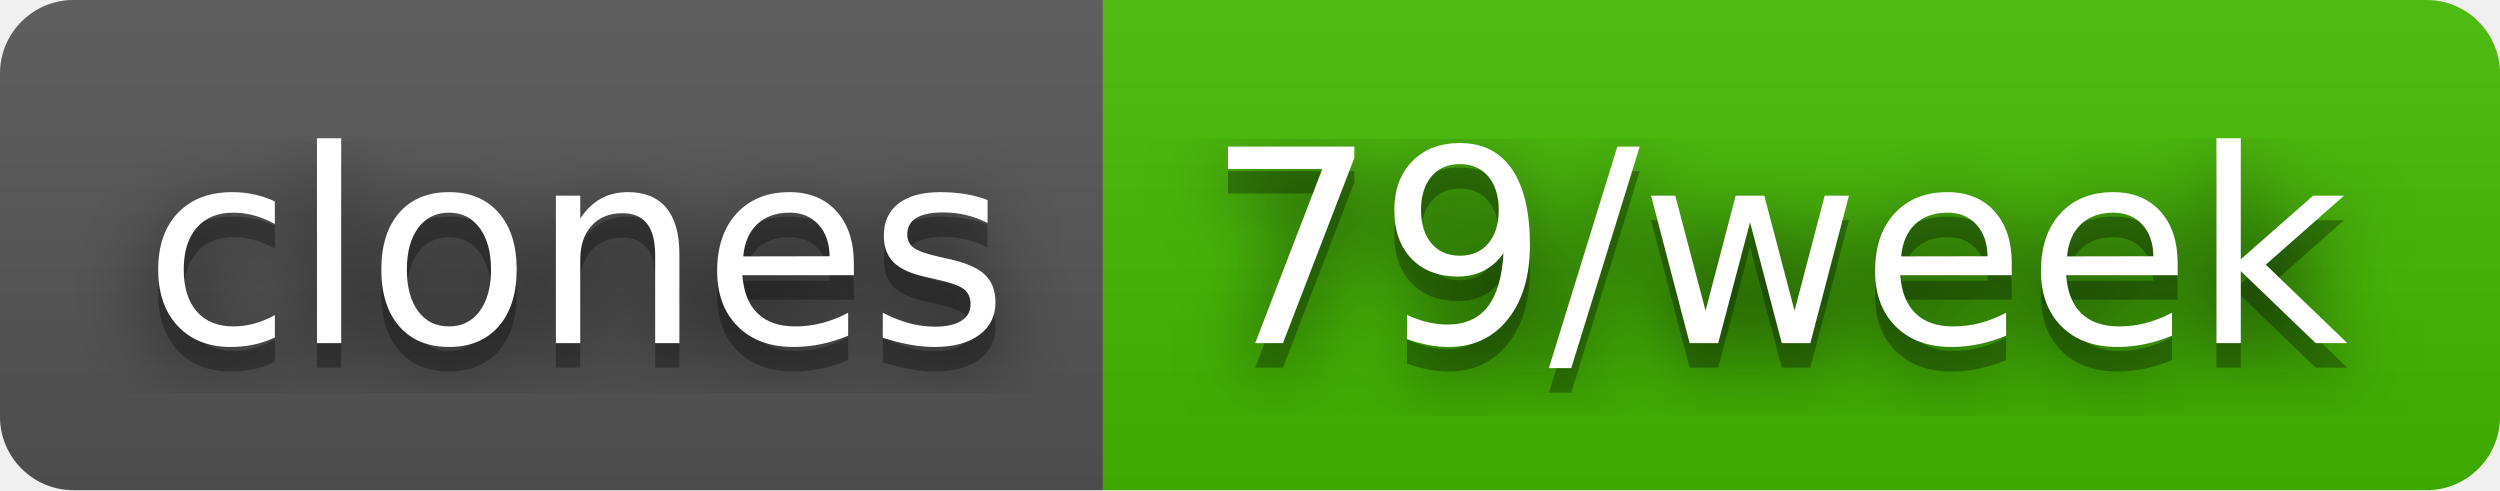
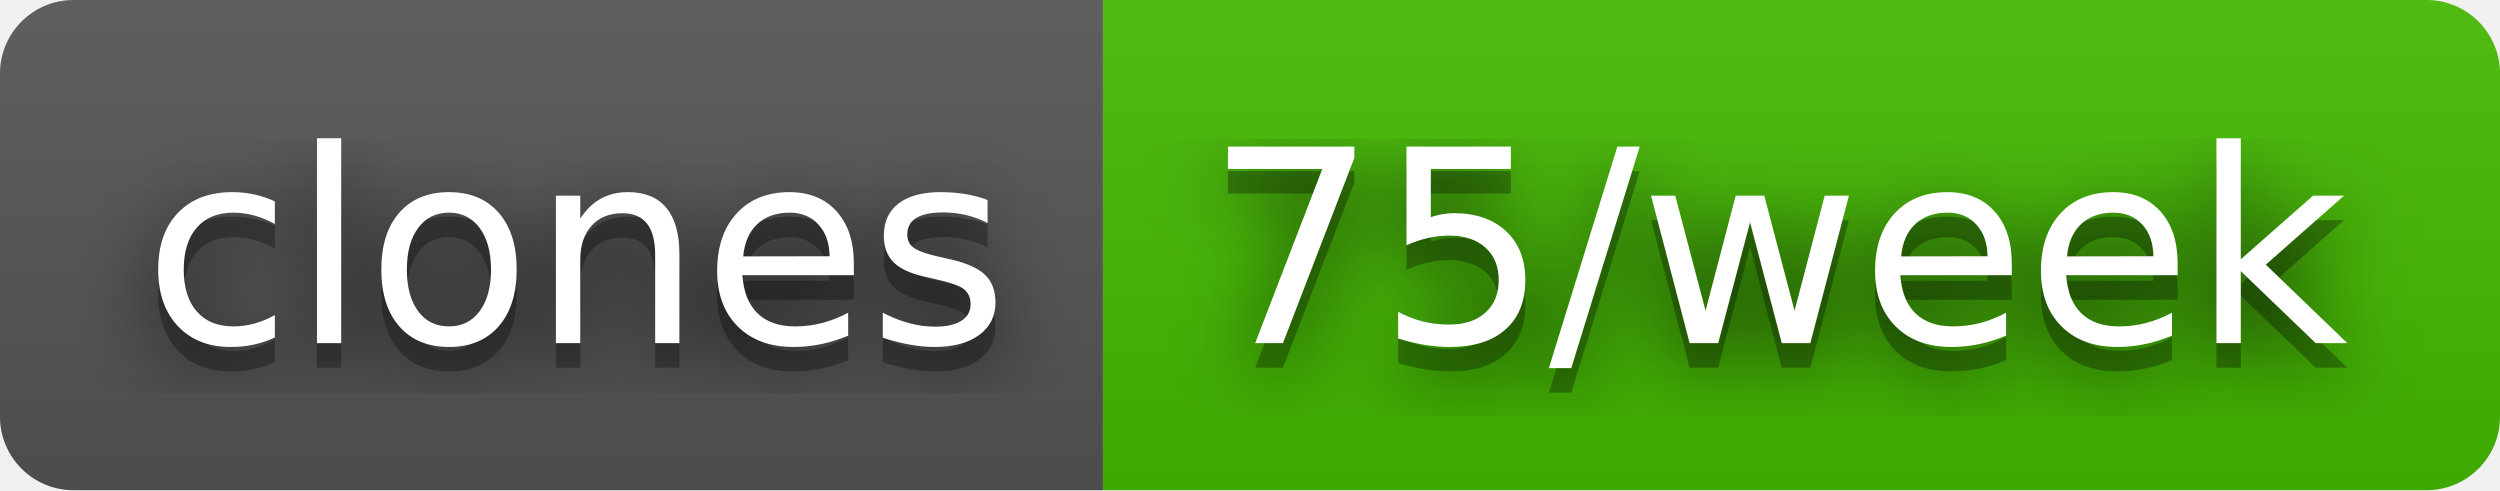
- <svg xmlns="http://www.w3.org/2000/svg" width="102" height="20" role="img" aria-label="clones: 79/week">
+ <svg xmlns="http://www.w3.org/2000/svg" width="102" height="20" role="img" aria-label="clones: 75/week">
  <filter id="blur">
    <feGaussianBlur stdDeviation="16" />
  </filter>
  <linearGradient id="s" x2="0" y2="100%">
    <stop offset="0" stop-color="#bbb" stop-opacity=".1" />
    <stop offset="1" stop-opacity=".1" />
  </linearGradient>
  <clipPath id="r">
    <rect width="102" height="20" rx="3" />
  </clipPath>
  <g clip-path="url(#r)">
    <rect width="45" height="20" fill="#555" />
    <rect x="45" width="57" height="20" fill="#4b0" />
    <rect width="102" height="20" fill="url(#s)" />
  </g>
  <g fill="#fff" text-anchor="middle" font-family="Verdana,Geneva,DejaVu Sans,sans-serif" text-rendering="geometricPrecision" font-size="110">
    <g transform="scale(.1)">
      <g aria-hidden="true" fill="#010101">
        <text x="235" y="150" fill-opacity=".8" filter="url(#blur)" textLength="350">clones</text>
        <text x="235" y="150" fill-opacity=".3" textLength="350">clones</text>
      </g>
      <text x="235" y="140" textLength="350">clones</text>
    </g>
    <g transform="scale(.1)">
      <g aria-hidden="true" fill="#010101">
-         <text x="725" y="150" fill-opacity=".8" filter="url(#blur)" textLength="470">79/week</text>
-         <text x="725" y="150" fill-opacity=".3" textLength="470">79/week</text>
+         <text x="725" y="150" fill-opacity=".8" filter="url(#blur)" textLength="470">75/week</text>
+         <text x="725" y="150" fill-opacity=".3" textLength="470">75/week</text>
      </g>
-       <text x="725" y="140" textLength="470">79/week</text>
+       <text x="725" y="140" textLength="470">75/week</text>
    </g>
  </g>
</svg>
